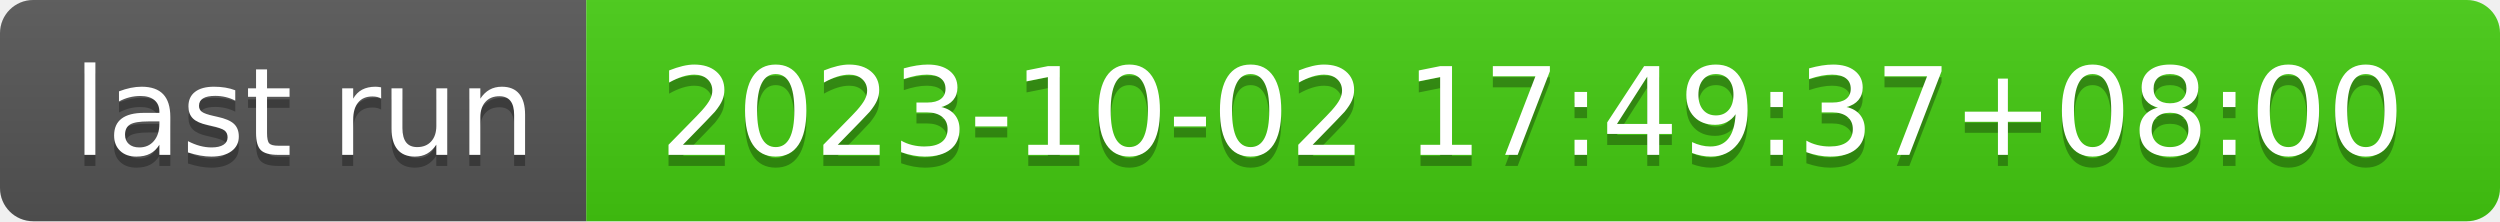
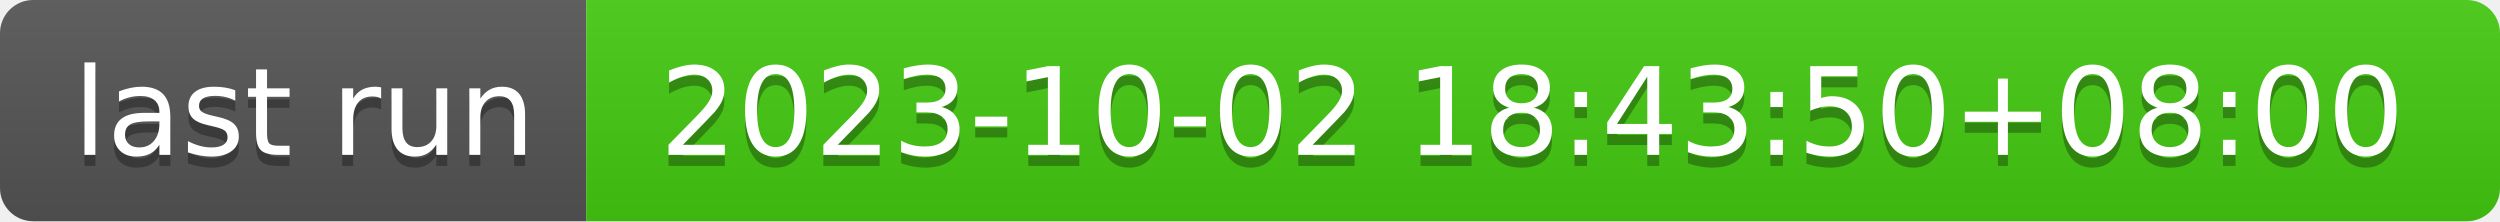
- <svg xmlns="http://www.w3.org/2000/svg" width="226" height="20" role="img" aria-label="last run: 2023-10-02 17:49:37+08:00">
+ <svg xmlns="http://www.w3.org/2000/svg" width="226" height="20" role="img" aria-label="last run: 2023-10-02 18:43:50+08:00">
  <linearGradient id="s" x2="0" y2="100%">
    <stop offset="0" stop-color="#bbb" stop-opacity=".1" />
    <stop offset="1" stop-opacity=".1" />
  </linearGradient>
  <clipPath id="r">
    <rect width="226" height="20" rx="3" fill="#fff" />
  </clipPath>
  <g clip-path="url(#r)">
    <rect width="53" height="20" fill="#555" />
    <rect x="53" width="173" height="20" fill="#4c1" />
    <rect width="226" height="20" fill="url(#s)" />
  </g>
  <g fill="#fff" text-anchor="middle" font-family="Verdana,Geneva,DejaVu Sans,sans-serif" text-rendering="geometricPrecision" font-size="110">
    <text aria-hidden="true" x="275" y="150" fill="#010101" fill-opacity=".3" transform="scale(.1)" textLength="430">last run</text>
    <text x="275" y="140" transform="scale(.1)" fill="#fff" textLength="430">last run</text>
-     <text aria-hidden="true" x="1385" y="150" fill="#010101" fill-opacity=".3" transform="scale(.1)" textLength="1630">2023-10-02 17:49:37+08:00</text>
-     <text x="1385" y="140" transform="scale(.1)" fill="#fff" textLength="1630">2023-10-02 17:49:37+08:00</text>
+     <text aria-hidden="true" x="1385" y="150" fill="#010101" fill-opacity=".3" transform="scale(.1)" textLength="1630">2023-10-02 18:43:50+08:00</text>
+     <text x="1385" y="140" transform="scale(.1)" fill="#fff" textLength="1630">2023-10-02 18:43:50+08:00</text>
  </g>
</svg>
